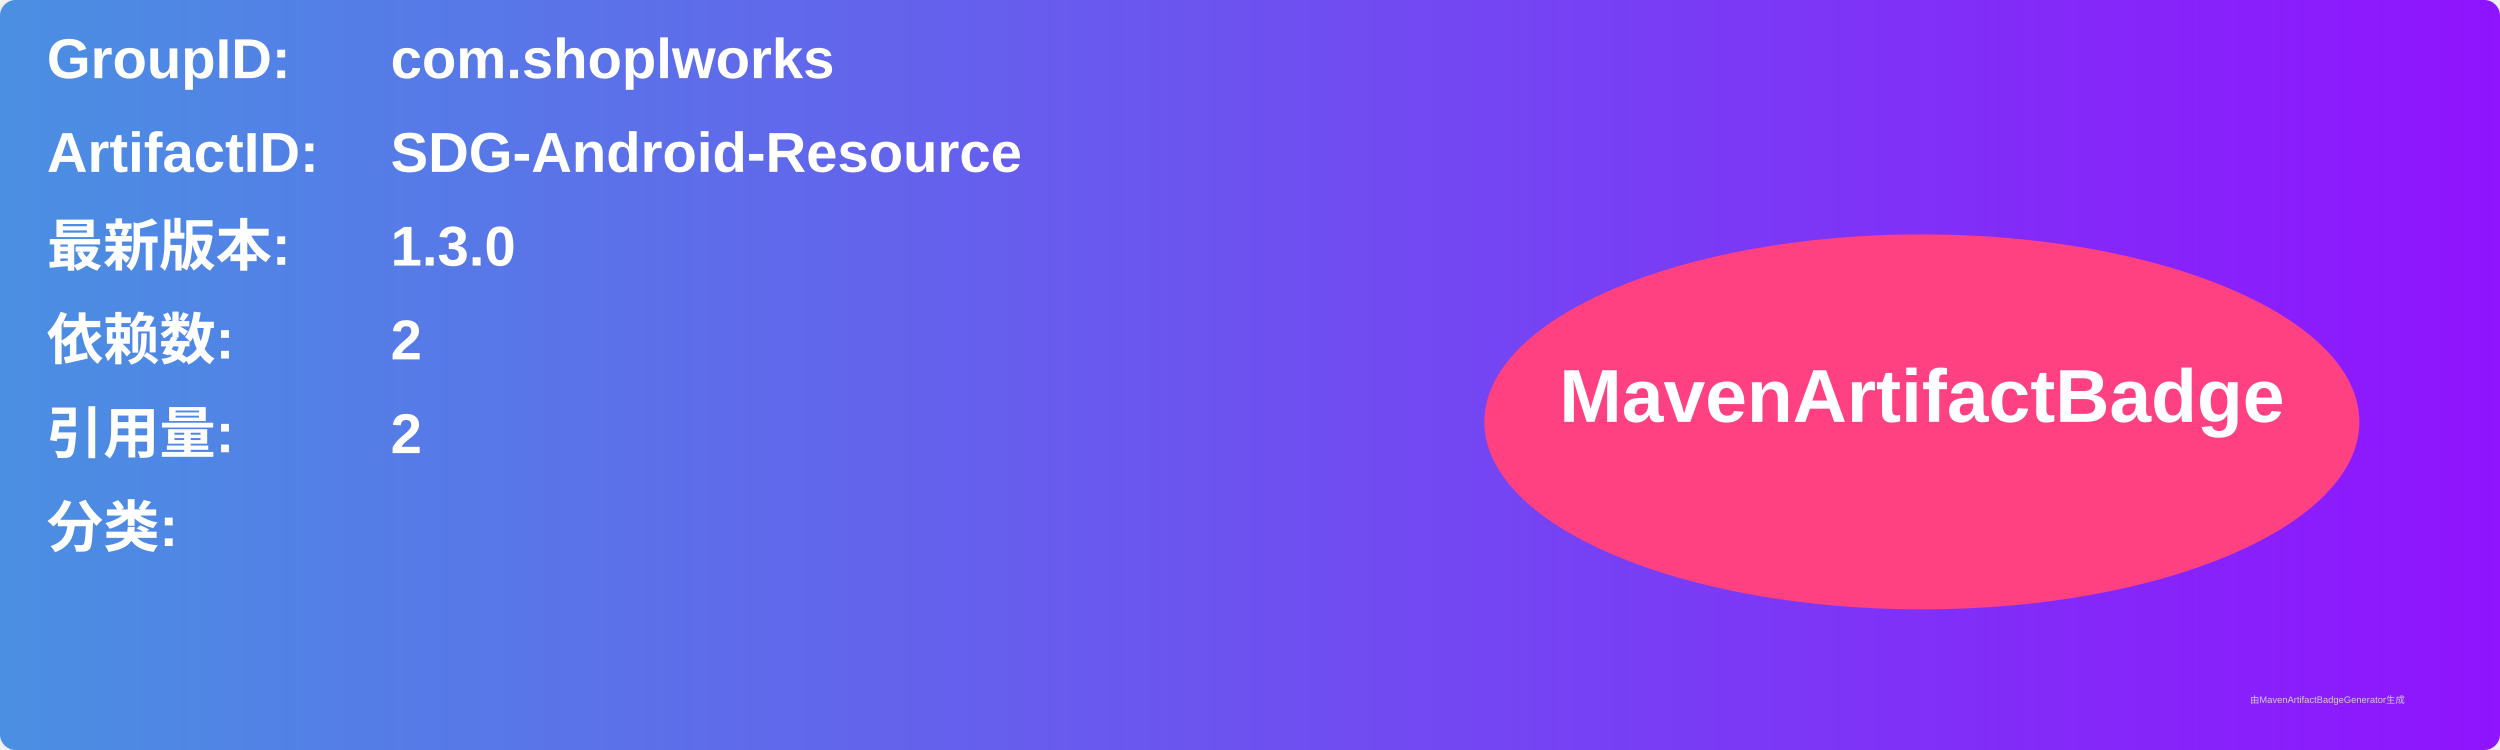
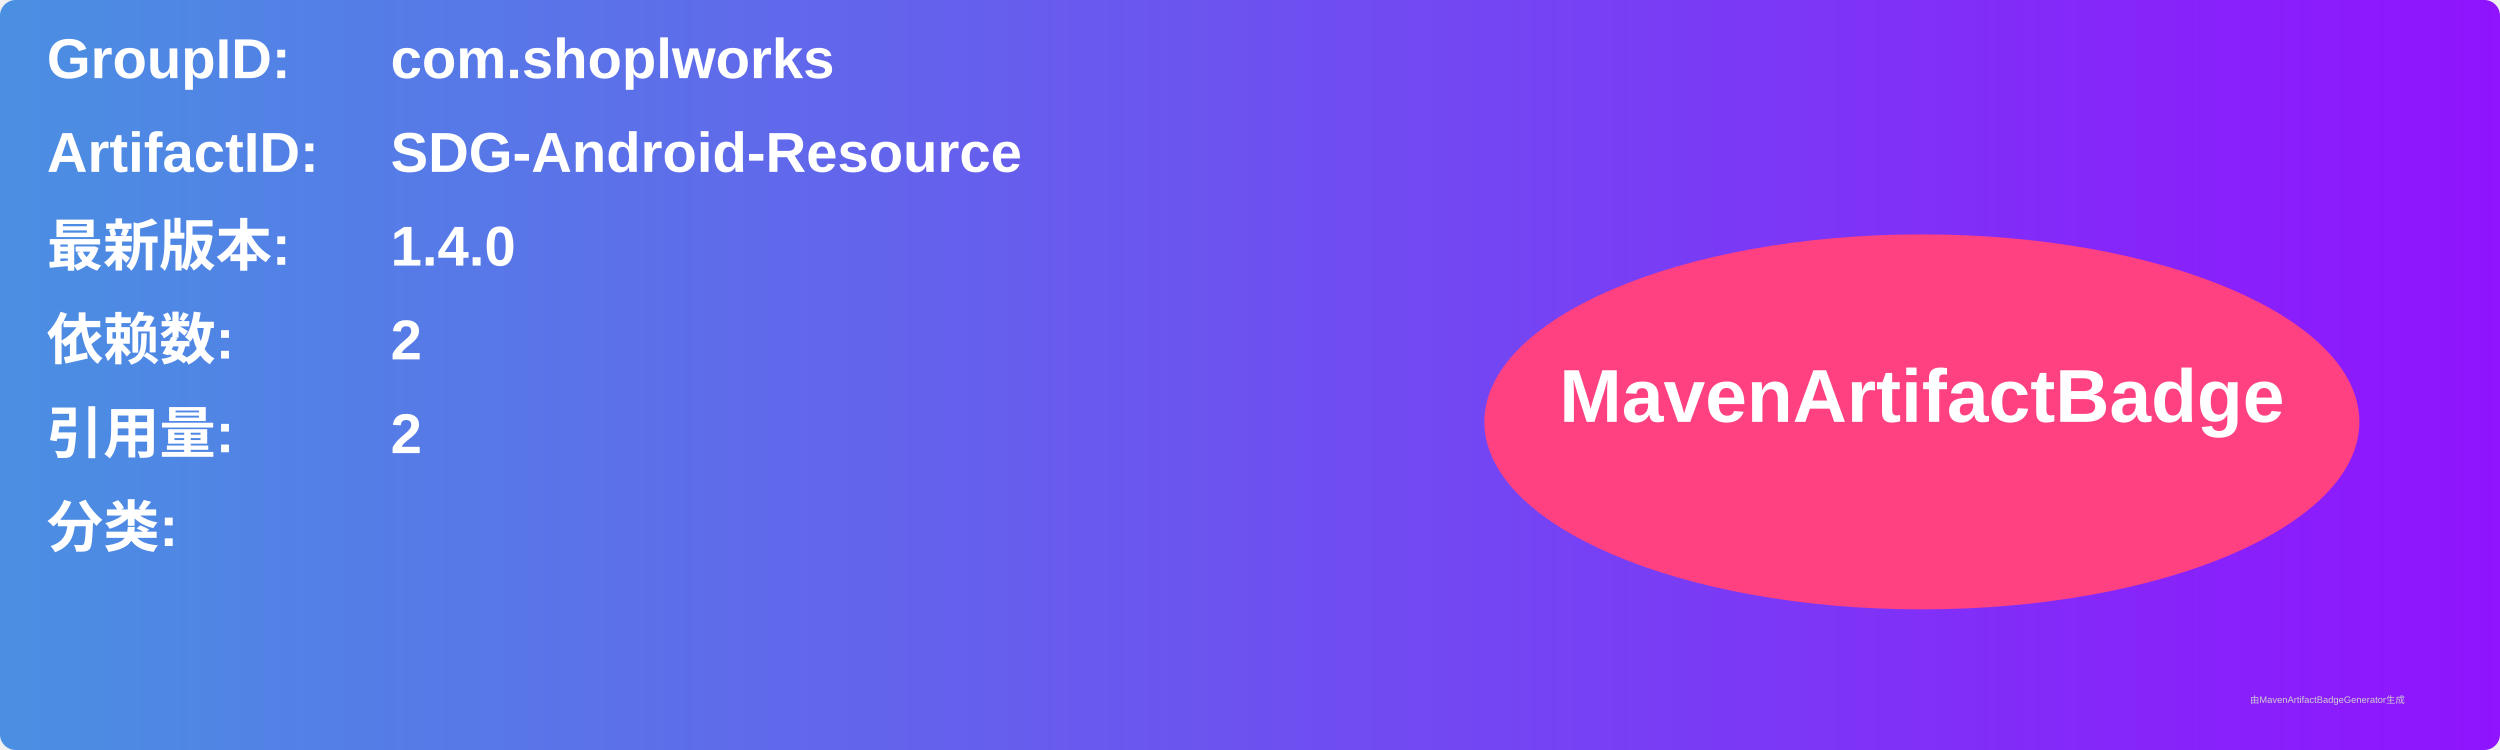
<svg xmlns="http://www.w3.org/2000/svg" width="800" height="240" viewBox="0 0 800 240">
  <linearGradient id="grad" x1="0%" y1="0%" x2="100%" y2="0%">
    <stop offset="0%" stop-color="#4a90e2" />
    <stop offset="100%" stop-color="#9013fe" />
  </linearGradient>
  <rect width="100%" height="100%" rx="5" ry="5" fill="url(#grad)" />
  <g transform="translate(15, 15)">
    <text x="0" y="10" font-family="Arial" font-size="18" fill="white" font-weight="bold" width="260">GroupID:</text>
    <text x="110" y="10" font-family="Arial" font-size="18" fill="white" font-weight="bold" width="460">com.shoplworks</text>
    <text x="0" y="40" font-family="Arial" font-size="18" fill="white" font-weight="bold" width="260">ArtifactID:</text>
    <text x="110" y="40" font-family="Arial" font-size="18" fill="white" font-weight="bold" width="460">SDG-Android-Resource</text>
    <text x="0" y="70" font-family="Arial" font-size="18" fill="white" font-weight="bold">最新版本:</text>
    <text x="110" y="70" font-family="Arial" font-size="18" fill="white" font-weight="bold">
-       <tspan font-weight="bold">1.3.0</tspan>
+       <tspan font-weight="bold">1.4.0</tspan>
    </text>
    <text x="0" y="100" font-family="Arial" font-size="18" fill="white" font-weight="bold">依赖数: </text>
    <text x="110" y="100" font-family="Arial" font-size="18" fill="white">
      <tspan font-weight="bold">2</tspan>
    </text>
    <text x="0" y="130" font-family="Arial" font-size="18" fill="white" font-weight="bold">引用量: </text>
    <text x="110" y="130" font-family="Arial" font-size="18" fill="white">
      <tspan font-weight="bold">2</tspan>
    </text>
    <text x="0" y="160" font-family="Arial" font-size="18" fill="white" font-weight="bold">分类:</text>
    <text x="10" y="190" font-family="Arial" font-size="10" fill="white">
      <tspan font-weight="bold" />
    </text>
    <ellipse cx="600" cy="120" rx="140" ry="60" fill="#ff4081" />
    <text x="600" y="120" text-anchor="middle" font-family="Arial" font-size="24" fill="white" font-weight="bold">MavenArtifactBadge</text>
  </g>
  <text x="720" y="225" font-family="Arial" font-size="3" fill="#d0d0d0">由MavenArtifactBadgeGenerator生成</text>
</svg>
